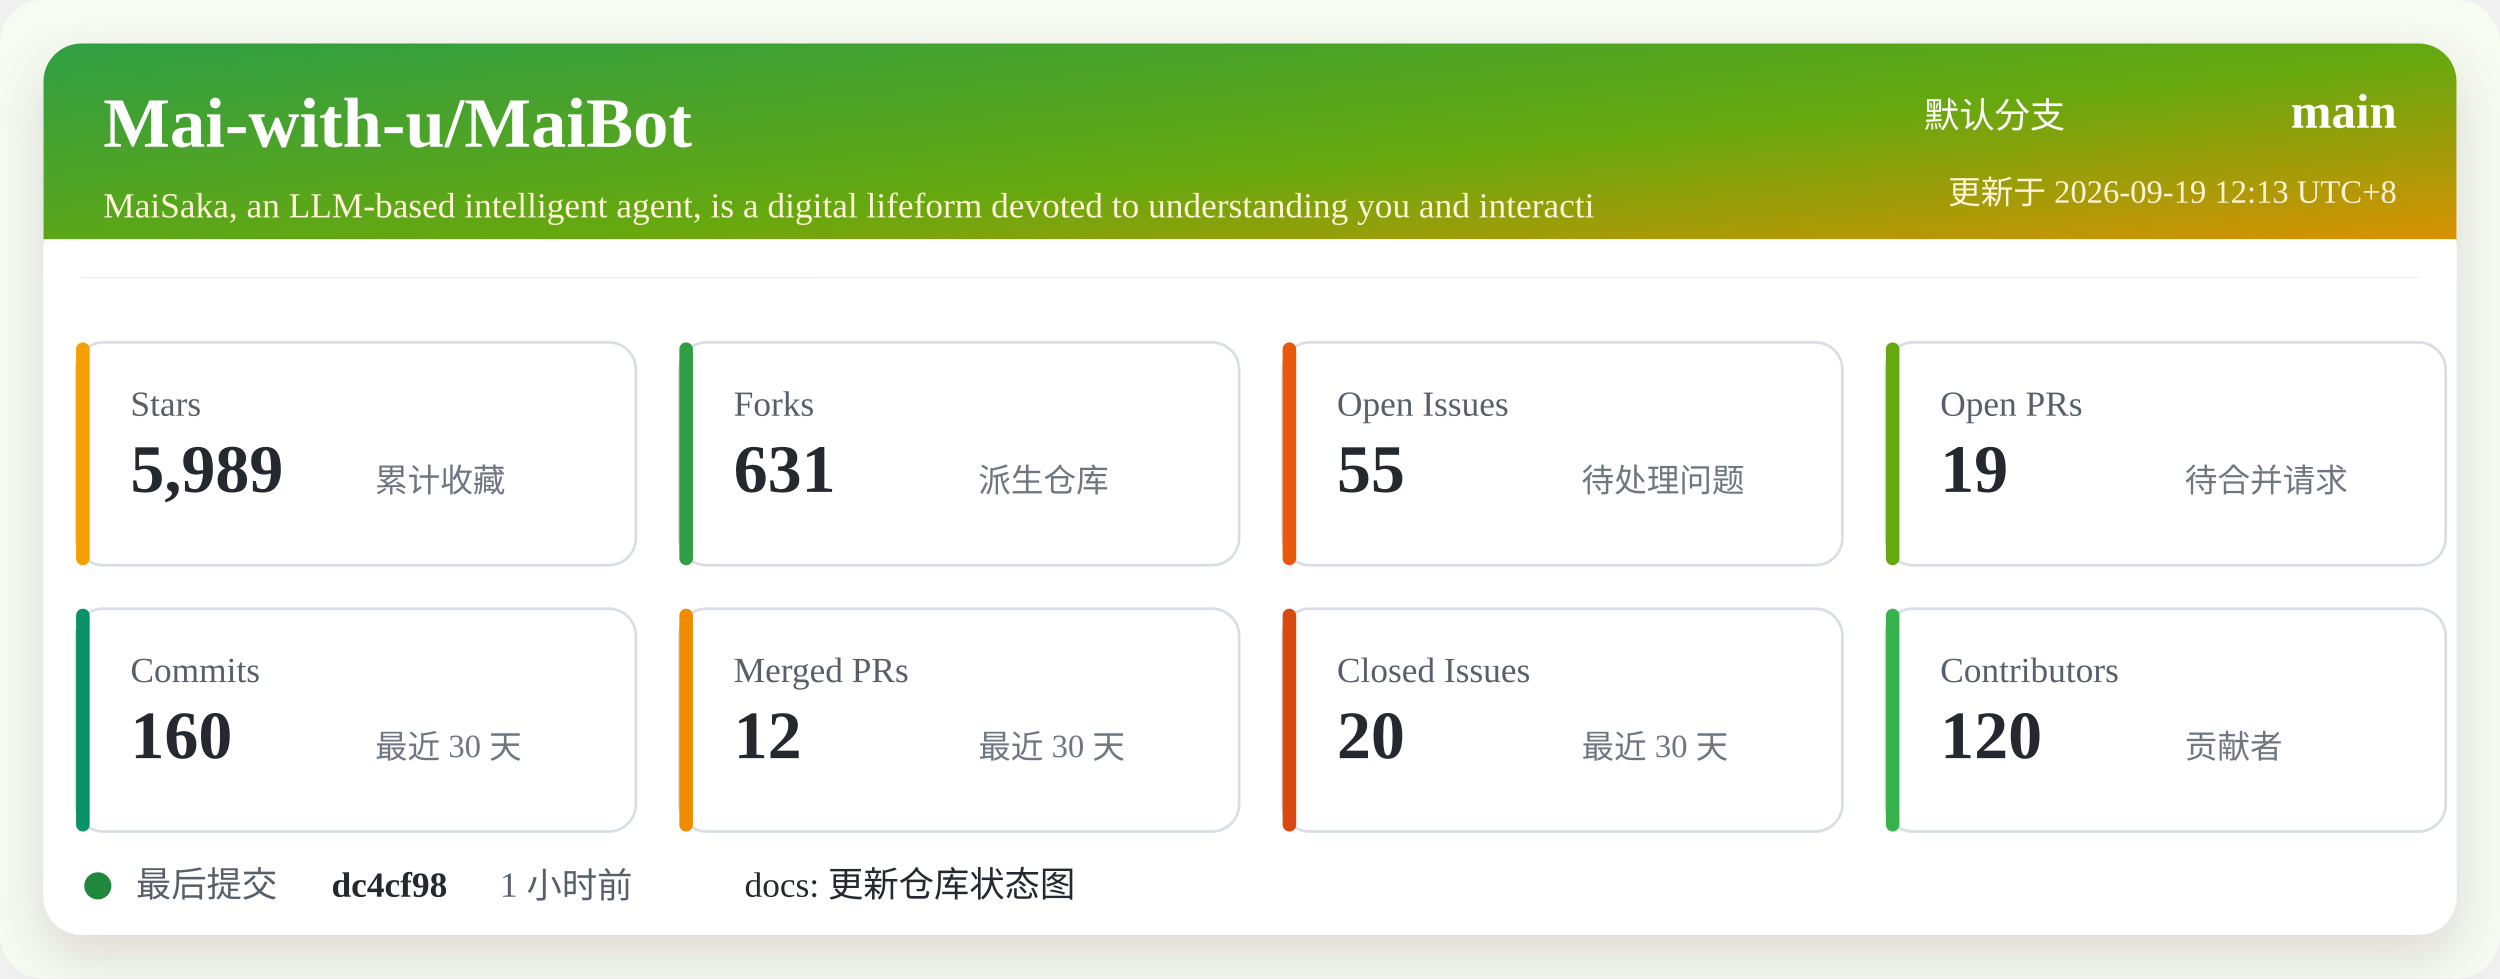
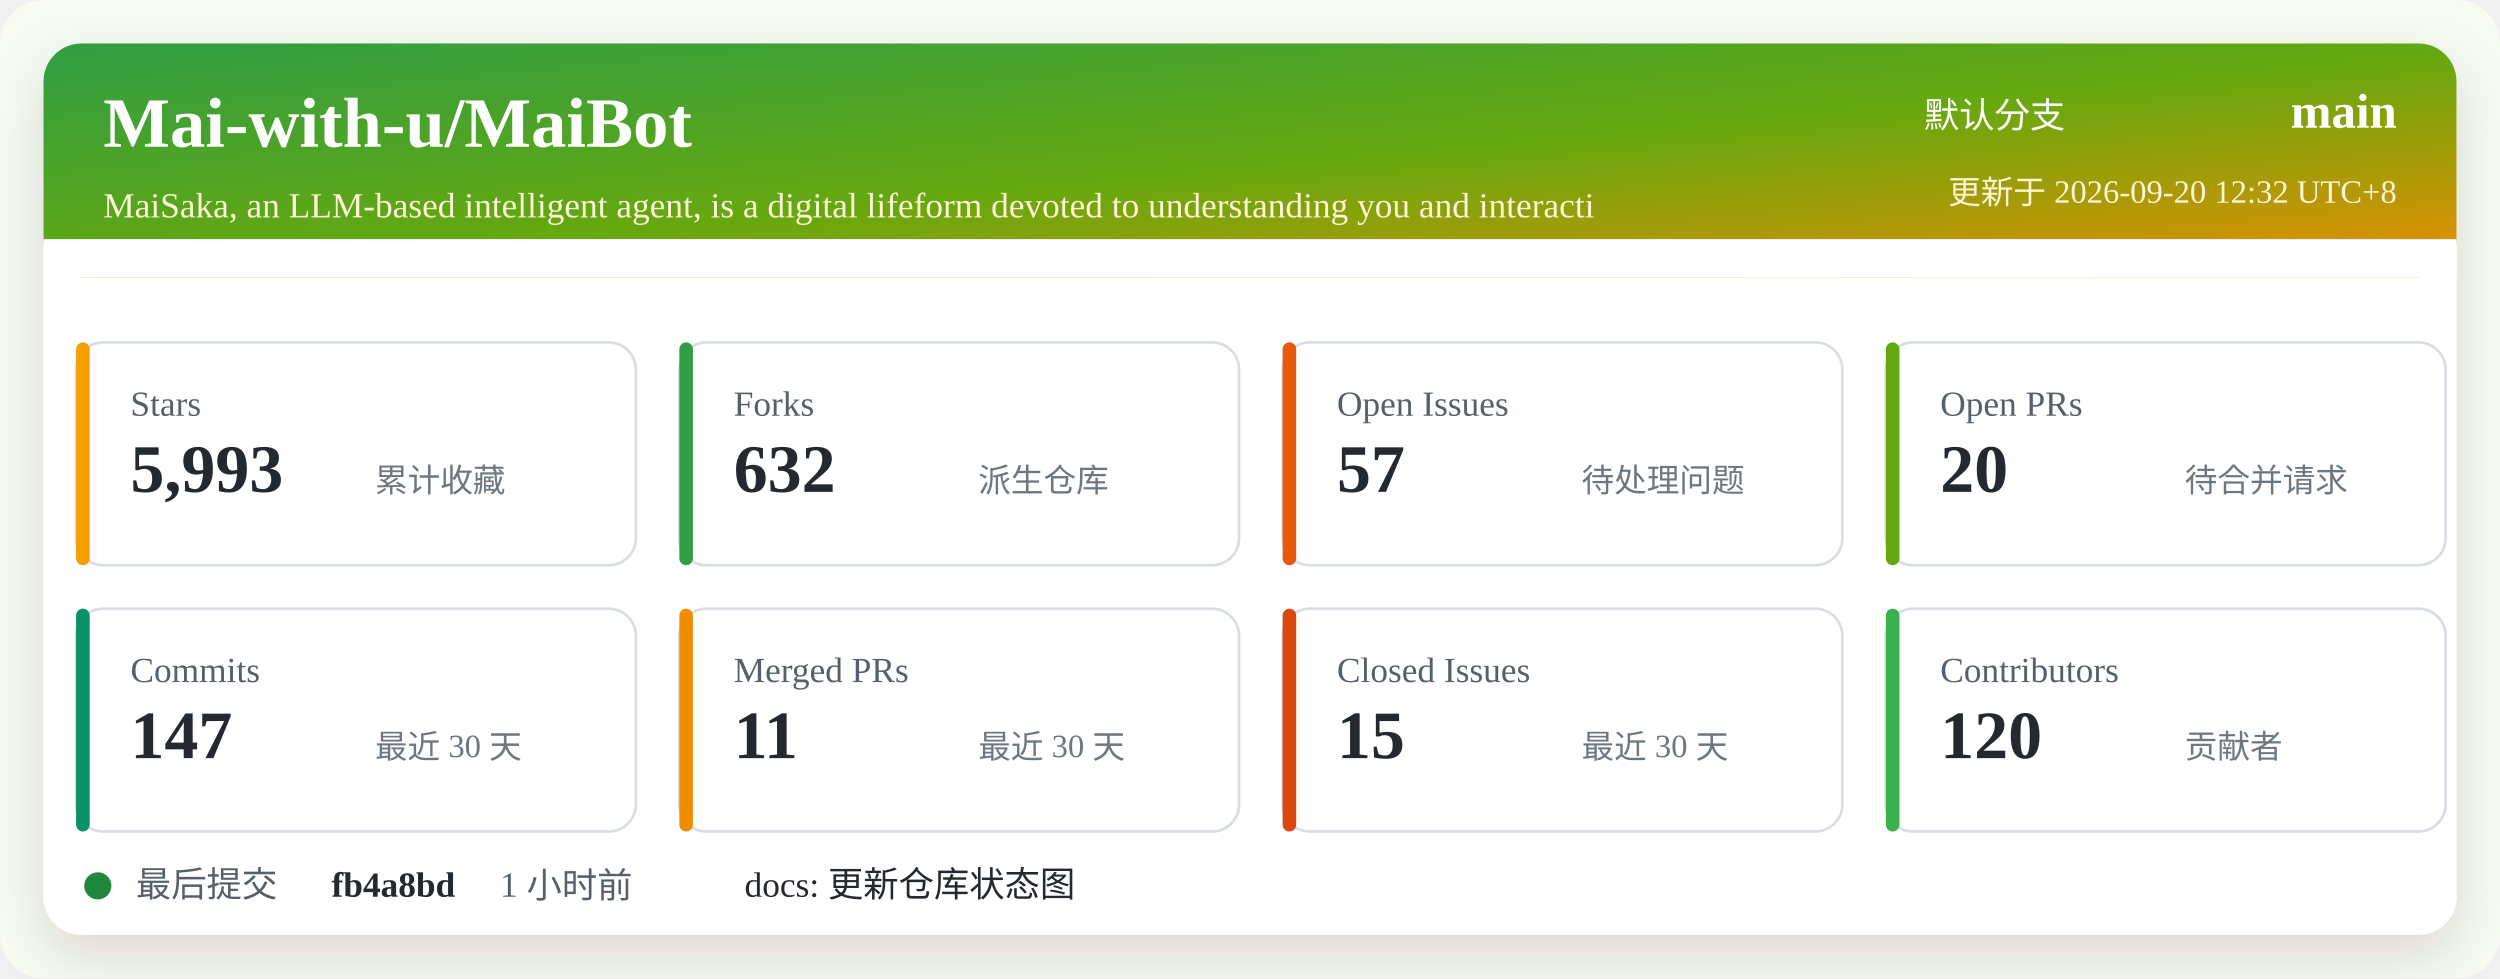
<svg xmlns="http://www.w3.org/2000/svg" width="920" height="360" viewBox="0 0 920 360" role="img" aria-labelledby="title desc">
  <defs>
    <linearGradient id="header" x1="0" x2="1" y1="0" y2="1">
      <stop offset="0%" stop-color="#2f9e44" />
      <stop offset="52%" stop-color="#66a80f" />
      <stop offset="100%" stop-color="#f08c00" />
    </linearGradient>
    <filter id="shadow" x="-5%" y="-5%" width="110%" height="110%">
      <feDropShadow dx="0" dy="8" stdDeviation="10" flood-color="#2b2318" flood-opacity="0.14" />
    </filter>
  </defs>
  <rect width="920" height="360" rx="16" fill="#f7fbf2" />
  <rect x="16" y="16" width="888" height="328" rx="14" fill="#ffffff" filter="url(#shadow)" />
  <rect x="16" y="16" width="888" height="86" rx="14" fill="url(#header)" />
  <path d="M16 88 H904 V102 H16 Z" fill="#ffffff" />
  <text x="38" y="54" fill="#ffffff" font-size="26" font-weight="700">Mai-with-u/MaiBot</text>
  <text x="38" y="80" fill="#fff4d6" font-size="13">MaiSaka, an LLM-based intelligent agent, is a digital lifeform devoted to understanding you and interacti</text>
  <text x="760" y="47" fill="#ffffff" font-size="13" text-anchor="end">默认分支</text>
  <text x="882" y="47" fill="#ffffff" font-size="18" font-weight="700" text-anchor="end">main</text>
-   <text x="882" y="75" fill="#fff4d6" font-size="12" text-anchor="end">更新于 2026-09-19 12:13 UTC+8</text>
+   <text x="882" y="75" fill="#fff4d6" font-size="12" text-anchor="end">更新于 2026-09-20 12:32 UTC+8</text>
  <g transform="translate(28 126)">
    <rect width="206" height="82" rx="10" fill="#ffffff" stroke="#d8dee4" />
    <rect x="0" y="0" width="5" height="82" rx="2.5" fill="#f59f00" />
    <text x="20" y="27" fill="#57606a" font-size="13">Stars</text>
-     <text x="20" y="55" fill="#24292f" font-size="25" font-weight="700">5,989</text>
+     <text x="20" y="55" fill="#24292f" font-size="25" font-weight="700">5,993</text>
    <text x="110" y="55" fill="#6e7781" font-size="12">累计收藏</text>
  </g>
  <g transform="translate(250 126)">
    <rect width="206" height="82" rx="10" fill="#ffffff" stroke="#d8dee4" />
    <rect x="0" y="0" width="5" height="82" rx="2.5" fill="#2f9e44" />
    <text x="20" y="27" fill="#57606a" font-size="13">Forks</text>
-     <text x="20" y="55" fill="#24292f" font-size="25" font-weight="700">631</text>
+     <text x="20" y="55" fill="#24292f" font-size="25" font-weight="700">632</text>
    <text x="110" y="55" fill="#6e7781" font-size="12">派生仓库</text>
  </g>
  <g transform="translate(472 126)">
    <rect width="206" height="82" rx="10" fill="#ffffff" stroke="#d8dee4" />
    <rect x="0" y="0" width="5" height="82" rx="2.5" fill="#e8590c" />
    <text x="20" y="27" fill="#57606a" font-size="13">Open Issues</text>
-     <text x="20" y="55" fill="#24292f" font-size="25" font-weight="700">55</text>
+     <text x="20" y="55" fill="#24292f" font-size="25" font-weight="700">57</text>
    <text x="110" y="55" fill="#6e7781" font-size="12">待处理问题</text>
  </g>
  <g transform="translate(694 126)">
    <rect width="206" height="82" rx="10" fill="#ffffff" stroke="#d8dee4" />
    <rect x="0" y="0" width="5" height="82" rx="2.5" fill="#66a80f" />
    <text x="20" y="27" fill="#57606a" font-size="13">Open PRs</text>
-     <text x="20" y="55" fill="#24292f" font-size="25" font-weight="700">19</text>
+     <text x="20" y="55" fill="#24292f" font-size="25" font-weight="700">20</text>
    <text x="110" y="55" fill="#6e7781" font-size="12">待合并请求</text>
  </g>
  <g transform="translate(28 224)">
    <rect width="206" height="82" rx="10" fill="#ffffff" stroke="#d8dee4" />
    <rect x="0" y="0" width="5" height="82" rx="2.5" fill="#099268" />
    <text x="20" y="27" fill="#57606a" font-size="13">Commits</text>
-     <text x="20" y="55" fill="#24292f" font-size="25" font-weight="700">160</text>
+     <text x="20" y="55" fill="#24292f" font-size="25" font-weight="700">147</text>
    <text x="110" y="55" fill="#6e7781" font-size="12">最近 30 天</text>
  </g>
  <g transform="translate(250 224)">
    <rect width="206" height="82" rx="10" fill="#ffffff" stroke="#d8dee4" />
    <rect x="0" y="0" width="5" height="82" rx="2.5" fill="#f08c00" />
    <text x="20" y="27" fill="#57606a" font-size="13">Merged PRs</text>
-     <text x="20" y="55" fill="#24292f" font-size="25" font-weight="700">12</text>
+     <text x="20" y="55" fill="#24292f" font-size="25" font-weight="700">11</text>
    <text x="110" y="55" fill="#6e7781" font-size="12">最近 30 天</text>
  </g>
  <g transform="translate(472 224)">
    <rect width="206" height="82" rx="10" fill="#ffffff" stroke="#d8dee4" />
    <rect x="0" y="0" width="5" height="82" rx="2.5" fill="#d9480f" />
    <text x="20" y="27" fill="#57606a" font-size="13">Closed Issues</text>
-     <text x="20" y="55" fill="#24292f" font-size="25" font-weight="700">20</text>
+     <text x="20" y="55" fill="#24292f" font-size="25" font-weight="700">15</text>
    <text x="110" y="55" fill="#6e7781" font-size="12">最近 30 天</text>
  </g>
  <g transform="translate(694 224)">
    <rect width="206" height="82" rx="10" fill="#ffffff" stroke="#d8dee4" />
    <rect x="0" y="0" width="5" height="82" rx="2.5" fill="#37b24d" />
    <text x="20" y="27" fill="#57606a" font-size="13">Contributors</text>
    <text x="20" y="55" fill="#24292f" font-size="25" font-weight="700">120</text>
    <text x="110" y="55" fill="#6e7781" font-size="12">贡献者</text>
  </g>
  <g transform="translate(28 318)">
    <circle cx="8" cy="8" r="5" fill="#1f883d" />
    <text x="22" y="12" fill="#57606a" font-size="13">最后提交</text>
-     <text x="94" y="12" fill="#24292f" font-size="13" font-weight="700">dc4cf98</text>
+     <text x="94" y="12" fill="#24292f" font-size="13" font-weight="700">fb4a8bd</text>
    <text x="156" y="12" fill="#57606a" font-size="13">1 小时前</text>
    <text x="246" y="12" fill="#24292f" font-size="13">docs: 更新仓库状态图</text>
  </g>
</svg>
